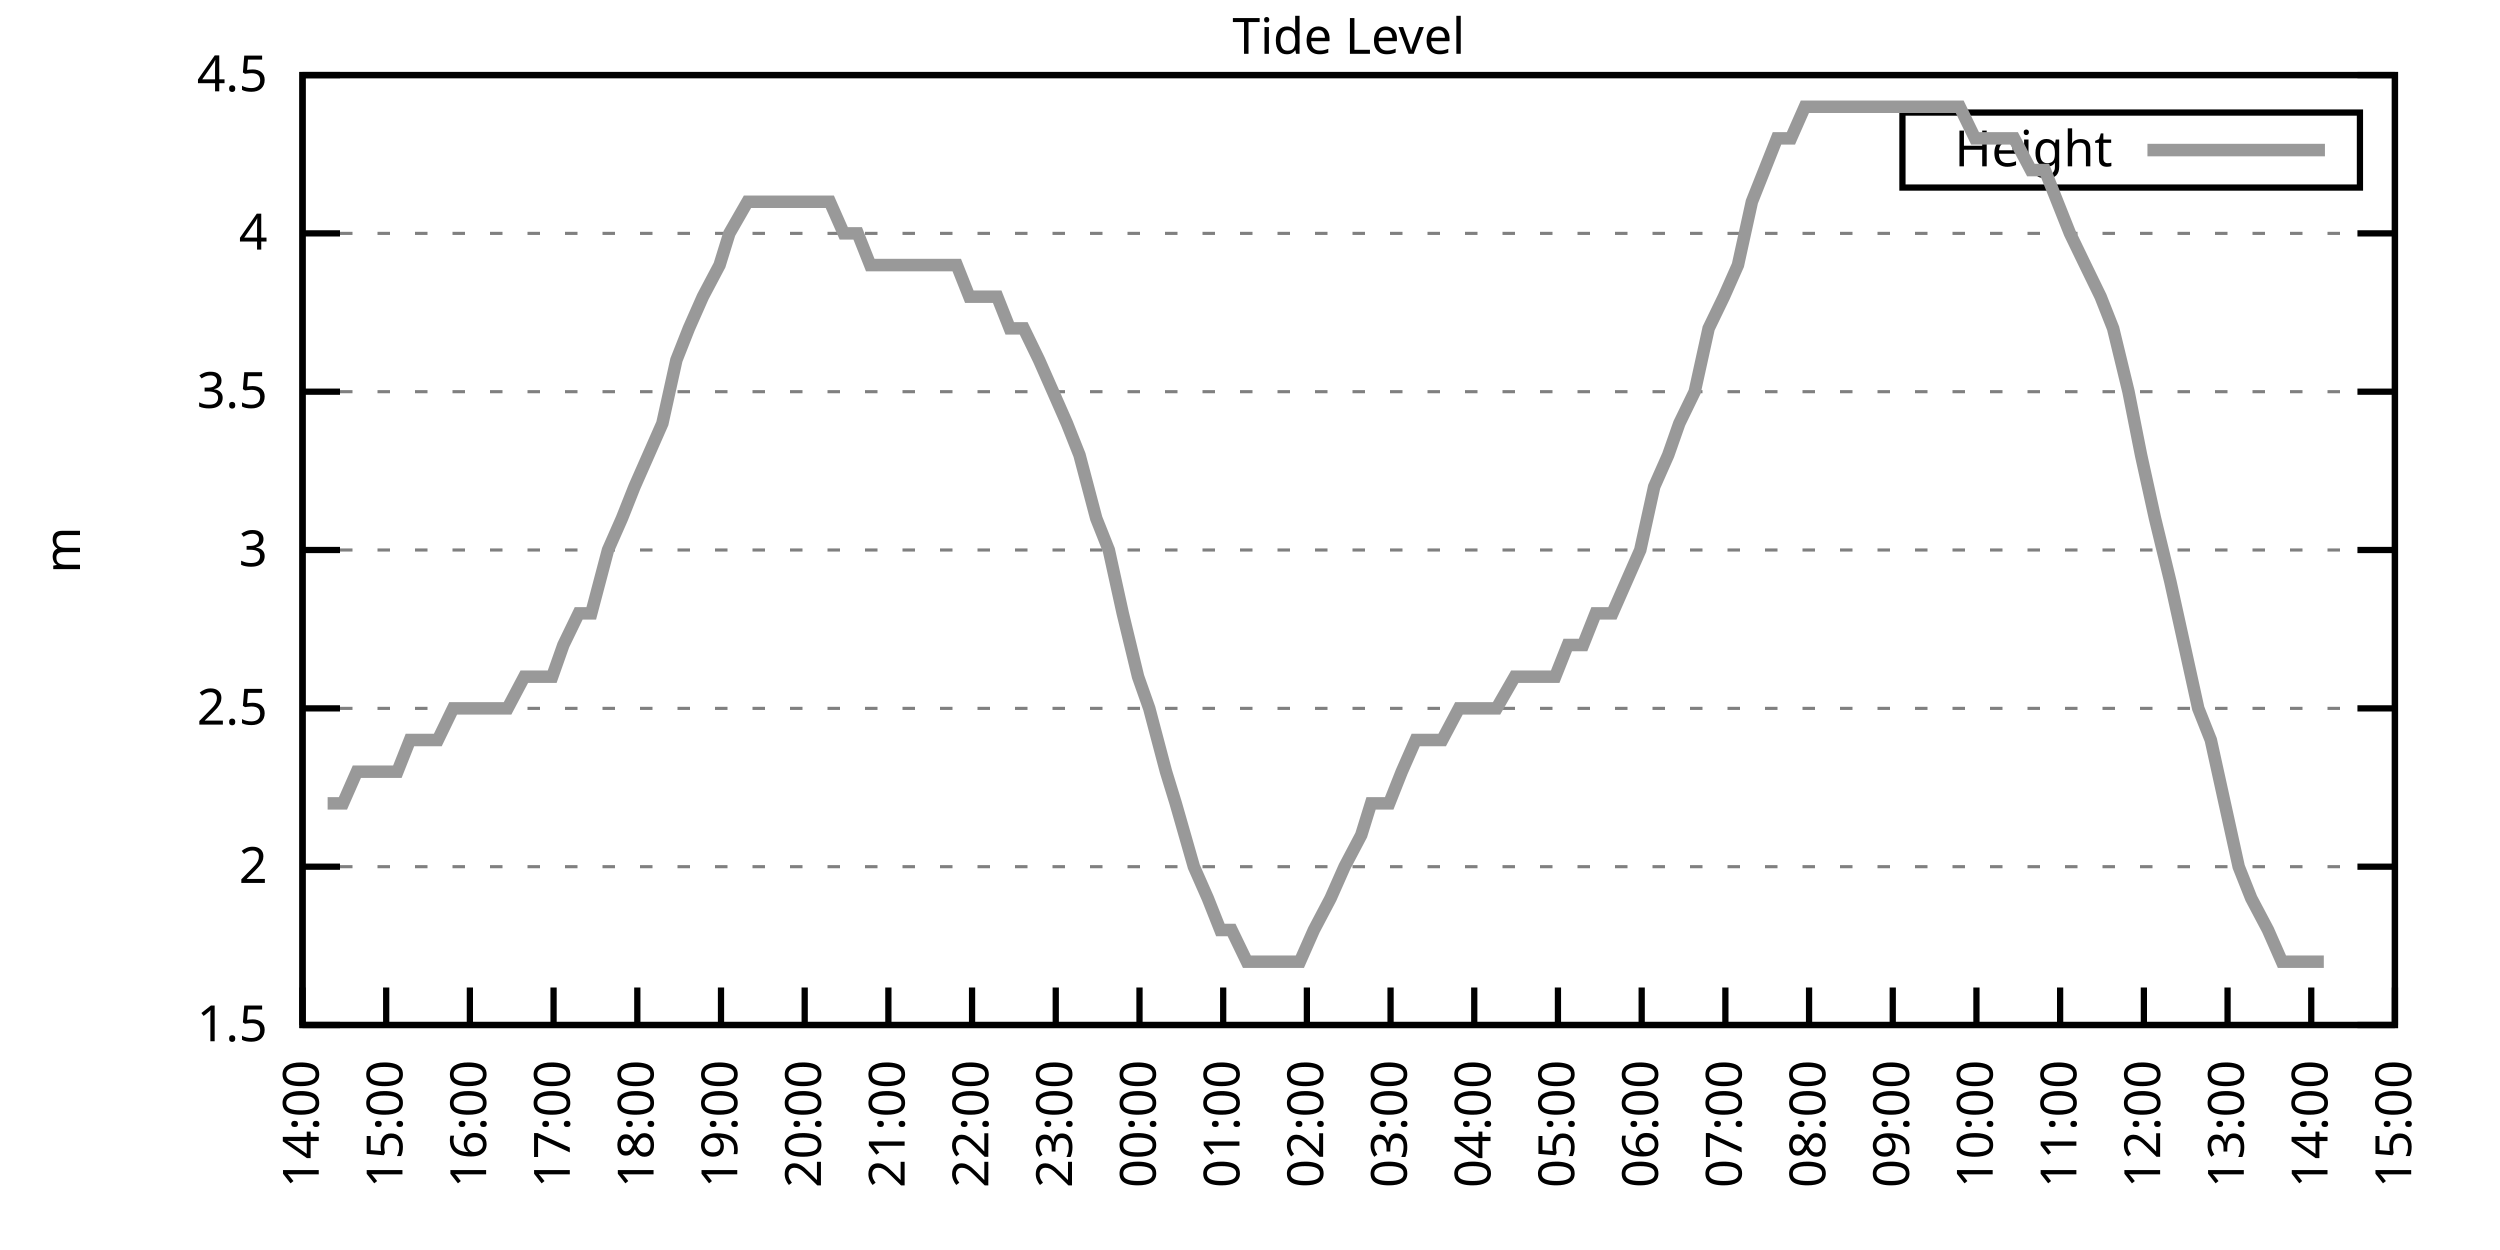
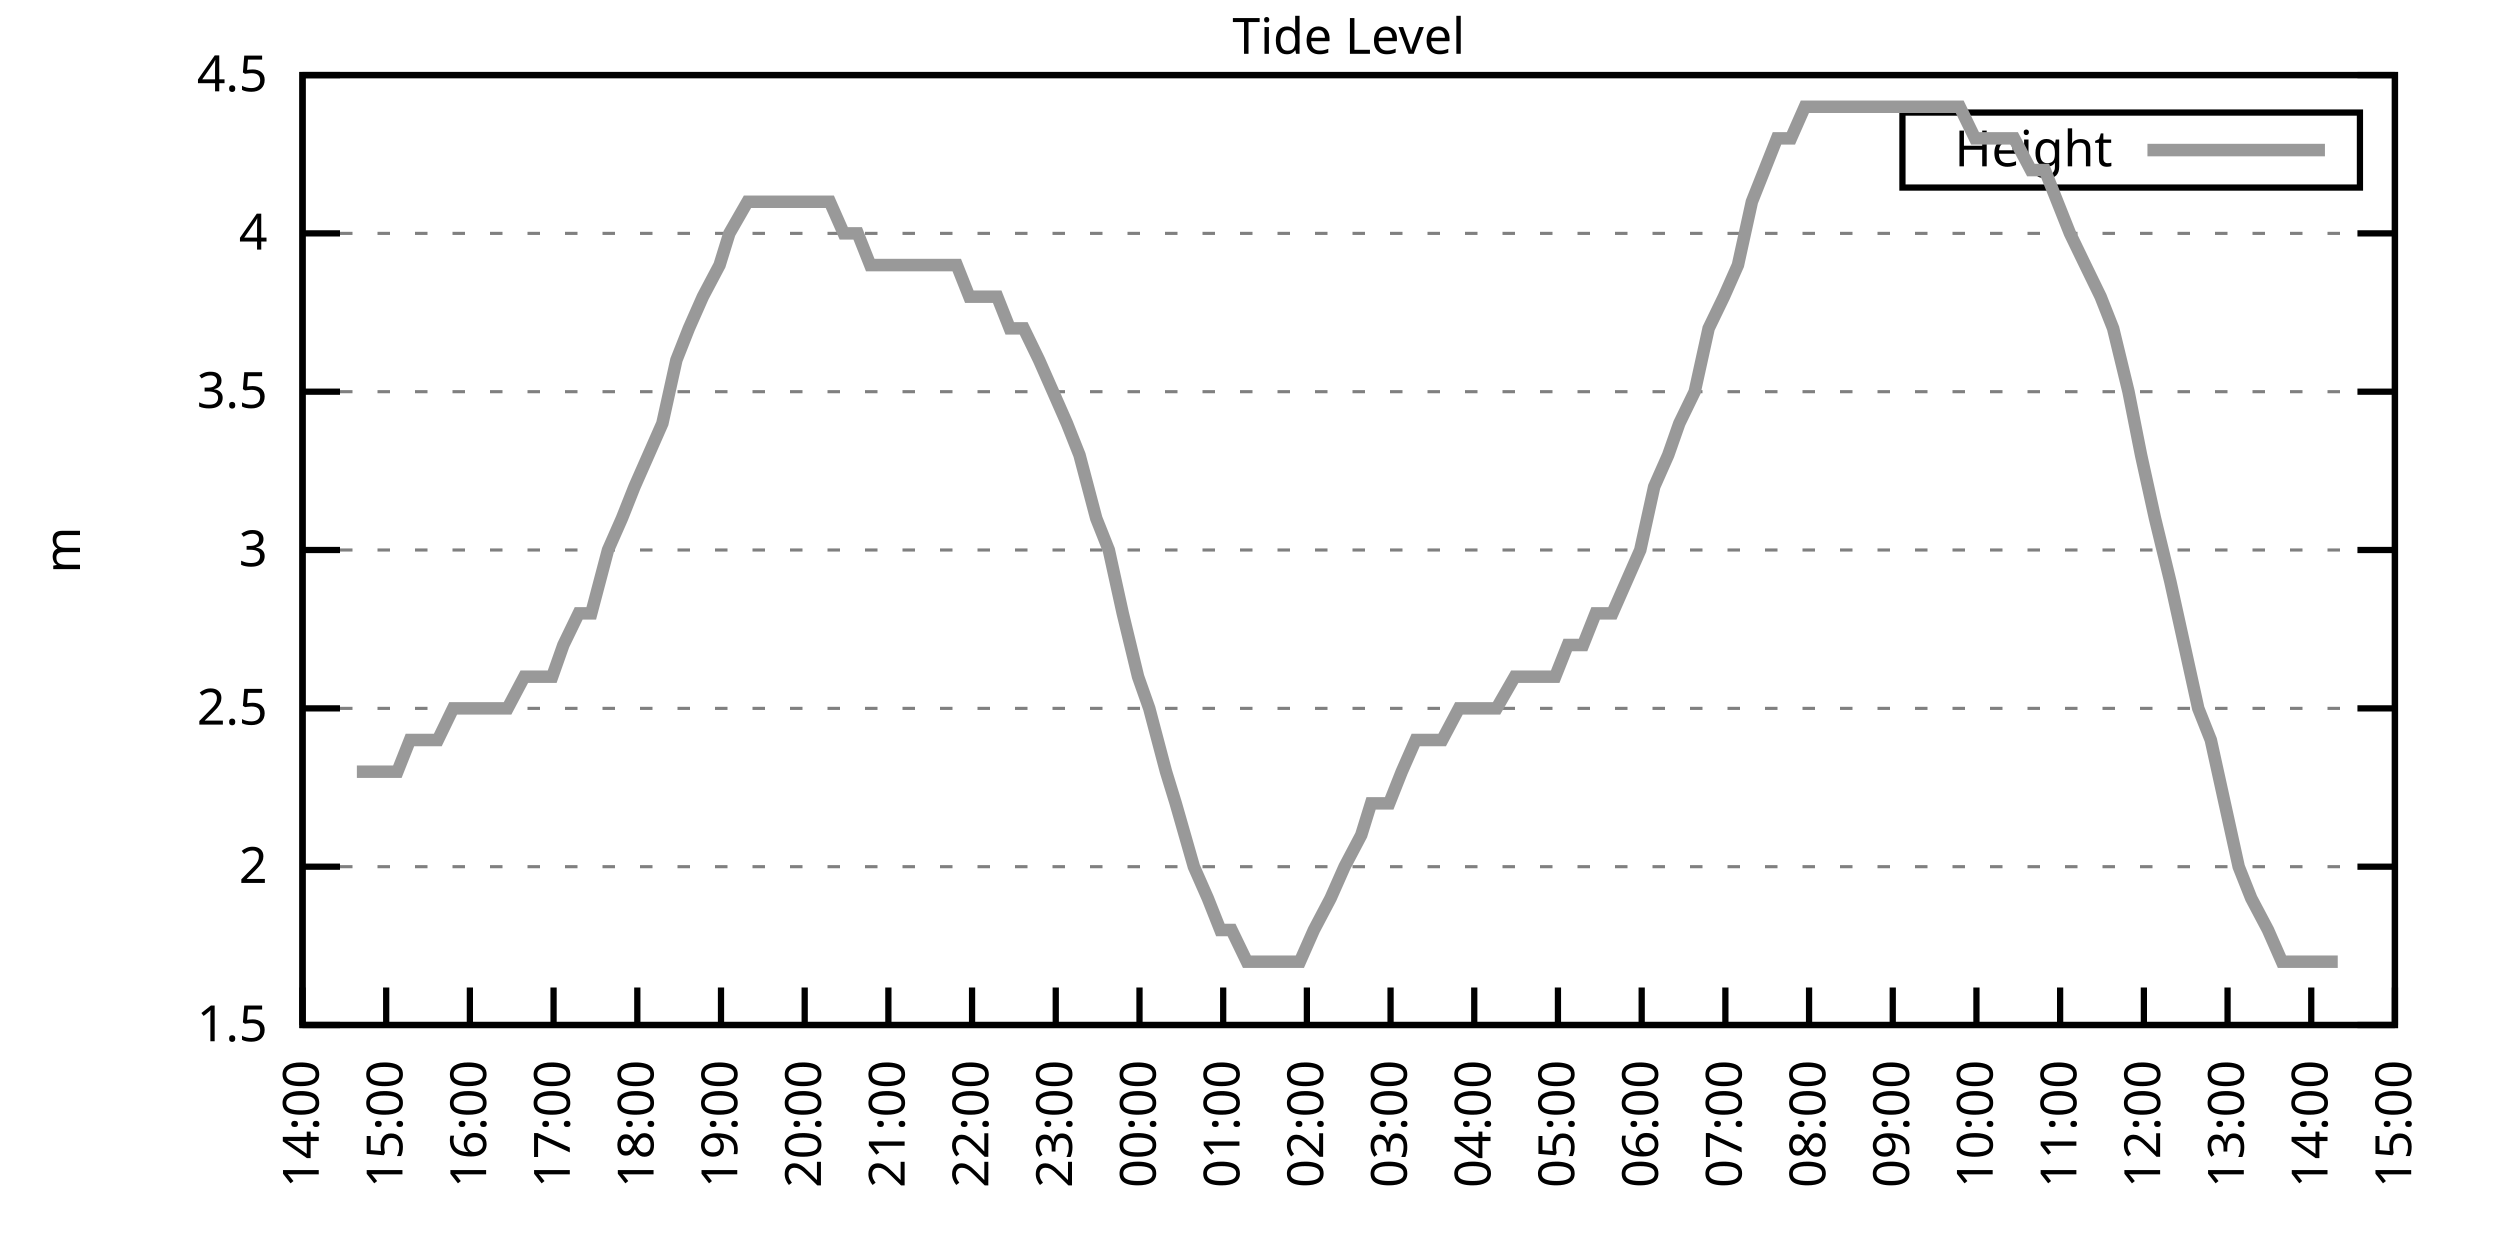
<svg xmlns="http://www.w3.org/2000/svg" xmlns:xlink="http://www.w3.org/1999/xlink" width="400" height="200" viewBox="0 0 400 200">
  <g id="gnuplot_canvas">
    <rect x="0" y="0" width="400" height="200" fill="none" />
    <defs>
      <circle id="gpDot" r="0.5" stroke-width="0.5" stroke="currentColor" />
      <path id="gpPt0" stroke-width="0.333" stroke="currentColor" d="M-1,0 h2 M0,-1 v2" />
      <path id="gpPt1" stroke-width="0.333" stroke="currentColor" d="M-1,-1 L1,1 M1,-1 L-1,1" />
      <path id="gpPt2" stroke-width="0.333" stroke="currentColor" d="M-1,0 L1,0 M0,-1 L0,1 M-1,-1 L1,1 M-1,1 L1,-1" />
      <rect id="gpPt3" stroke-width="0.333" stroke="currentColor" x="-1" y="-1" width="2" height="2" />
      <rect id="gpPt4" stroke-width="0.333" stroke="currentColor" fill="currentColor" x="-1" y="-1" width="2" height="2" />
      <circle id="gpPt5" stroke-width="0.333" stroke="currentColor" cx="0" cy="0" r="1" />
      <use xlink:href="#gpPt5" id="gpPt6" fill="currentColor" stroke="none" />
      <path id="gpPt7" stroke-width="0.333" stroke="currentColor" d="M0,-1.33 L-1.33,0.67 L1.33,0.67 z" />
      <use xlink:href="#gpPt7" id="gpPt8" fill="currentColor" stroke="none" />
      <use xlink:href="#gpPt7" id="gpPt9" stroke="currentColor" transform="rotate(180)" />
      <use xlink:href="#gpPt9" id="gpPt10" fill="currentColor" stroke="none" />
      <use xlink:href="#gpPt3" id="gpPt11" stroke="currentColor" transform="rotate(45)" />
      <use xlink:href="#gpPt11" id="gpPt12" fill="currentColor" stroke="none" />
      <path id="gpPt13" stroke-width="0.333" stroke="currentColor" d="M0,1.330 L1.265,0.411 L0.782,-1.067 L-0.782,-1.076 L-1.265,0.411 z" />
      <use xlink:href="#gpPt13" id="gpPt14" fill="currentColor" stroke="none" />
      <filter id="textbox" filterUnits="objectBoundingBox" x="0" y="0" height="1" width="1">
        <feFlood flood-color="white" flood-opacity="1" result="bgnd" />
        <feComposite in="SourceGraphic" in2="bgnd" operator="atop" />
      </filter>
      <filter id="greybox" filterUnits="objectBoundingBox" x="0" y="0" height="1" width="1">
        <feFlood flood-color="lightgrey" flood-opacity="1" result="grey" />
        <feComposite in="SourceGraphic" in2="grey" operator="atop" />
      </filter>
    </defs>
    <g fill="none" color="white" stroke="currentColor" stroke-width="1.00" stroke-linecap="butt" stroke-linejoin="miter">
</g>
    <g fill="none" color="black" stroke="currentColor" stroke-width="1.00" stroke-linecap="butt" stroke-linejoin="miter">
      <g stroke="none" shape-rendering="crispEdges">
        <polygon fill="rgb(255, 255, 255)" points="48.40,164.00 383.18,164.00 383.18,12.02 48.40,12.02 " />
      </g>
    </g>
    <g fill="none" color="black" stroke="currentColor" stroke-width="1.00" stroke-linecap="butt" stroke-linejoin="miter">
</g>
    <g fill="none" color="black" stroke="black" stroke-width="0.50" stroke-linecap="butt" stroke-linejoin="miter">
</g>
    <g fill="none" color="gray" stroke="currentColor" stroke-width="0.50" stroke-linecap="butt" stroke-linejoin="miter">
      <path stroke="gray" stroke-dasharray="2,4" class="gridline" d="M48.40,164.00 L383.19,164.00  " />
    </g>
    <g fill="none" color="gray" stroke="gray" stroke-width="1.00" stroke-linecap="butt" stroke-linejoin="miter">
</g>
    <g fill="none" color="black" stroke="currentColor" stroke-width="1.00" stroke-linecap="butt" stroke-linejoin="miter">
      <path stroke="black" d="M48.40,164.00 L54.40,164.00 M383.19,164.00 L377.19,164.00  " />
      <g transform="translate(42.80,166.60)" stroke="none" fill="black" font-family="Sans" font-size="8.00" text-anchor="end">
        <text>
          <tspan font-family="Sans"> 1.5</tspan>
        </text>
      </g>
    </g>
    <g fill="none" color="black" stroke="currentColor" stroke-width="1.00" stroke-linecap="butt" stroke-linejoin="miter">
</g>
    <g fill="none" color="black" stroke="black" stroke-width="0.50" stroke-linecap="butt" stroke-linejoin="miter">
</g>
    <g fill="none" color="gray" stroke="currentColor" stroke-width="0.50" stroke-linecap="butt" stroke-linejoin="miter">
      <path stroke="gray" stroke-dasharray="2,4" class="gridline" d="M48.40,138.67 L383.19,138.67  " />
    </g>
    <g fill="none" color="gray" stroke="gray" stroke-width="1.00" stroke-linecap="butt" stroke-linejoin="miter">
</g>
    <g fill="none" color="black" stroke="currentColor" stroke-width="1.00" stroke-linecap="butt" stroke-linejoin="miter">
      <path stroke="black" d="M48.40,138.67 L54.40,138.67 M383.19,138.67 L377.19,138.67  " />
      <g transform="translate(42.80,141.27)" stroke="none" fill="black" font-family="Sans" font-size="8.00" text-anchor="end">
        <text>
          <tspan font-family="Sans"> 2</tspan>
        </text>
      </g>
    </g>
    <g fill="none" color="black" stroke="currentColor" stroke-width="1.00" stroke-linecap="butt" stroke-linejoin="miter">
</g>
    <g fill="none" color="black" stroke="black" stroke-width="0.50" stroke-linecap="butt" stroke-linejoin="miter">
</g>
    <g fill="none" color="gray" stroke="currentColor" stroke-width="0.50" stroke-linecap="butt" stroke-linejoin="miter">
      <path stroke="gray" stroke-dasharray="2,4" class="gridline" d="M48.40,113.34 L383.19,113.34  " />
    </g>
    <g fill="none" color="gray" stroke="gray" stroke-width="1.00" stroke-linecap="butt" stroke-linejoin="miter">
</g>
    <g fill="none" color="black" stroke="currentColor" stroke-width="1.00" stroke-linecap="butt" stroke-linejoin="miter">
      <path stroke="black" d="M48.40,113.34 L54.40,113.34 M383.19,113.34 L377.19,113.34  " />
      <g transform="translate(42.80,115.94)" stroke="none" fill="black" font-family="Sans" font-size="8.00" text-anchor="end">
        <text>
          <tspan font-family="Sans"> 2.5</tspan>
        </text>
      </g>
    </g>
    <g fill="none" color="black" stroke="currentColor" stroke-width="1.00" stroke-linecap="butt" stroke-linejoin="miter">
</g>
    <g fill="none" color="black" stroke="black" stroke-width="0.50" stroke-linecap="butt" stroke-linejoin="miter">
</g>
    <g fill="none" color="gray" stroke="currentColor" stroke-width="0.50" stroke-linecap="butt" stroke-linejoin="miter">
      <path stroke="gray" stroke-dasharray="2,4" class="gridline" d="M48.40,88.00 L383.19,88.00  " />
    </g>
    <g fill="none" color="gray" stroke="gray" stroke-width="1.00" stroke-linecap="butt" stroke-linejoin="miter">
</g>
    <g fill="none" color="black" stroke="currentColor" stroke-width="1.00" stroke-linecap="butt" stroke-linejoin="miter">
      <path stroke="black" d="M48.40,88.00 L54.40,88.00 M383.19,88.00 L377.19,88.00  " />
      <g transform="translate(42.80,90.60)" stroke="none" fill="black" font-family="Sans" font-size="8.00" text-anchor="end">
        <text>
          <tspan font-family="Sans"> 3</tspan>
        </text>
      </g>
    </g>
    <g fill="none" color="black" stroke="currentColor" stroke-width="1.00" stroke-linecap="butt" stroke-linejoin="miter">
</g>
    <g fill="none" color="black" stroke="black" stroke-width="0.50" stroke-linecap="butt" stroke-linejoin="miter">
</g>
    <g fill="none" color="gray" stroke="currentColor" stroke-width="0.50" stroke-linecap="butt" stroke-linejoin="miter">
      <path stroke="gray" stroke-dasharray="2,4" class="gridline" d="M48.40,62.67 L383.19,62.67  " />
    </g>
    <g fill="none" color="gray" stroke="gray" stroke-width="1.00" stroke-linecap="butt" stroke-linejoin="miter">
</g>
    <g fill="none" color="black" stroke="currentColor" stroke-width="1.00" stroke-linecap="butt" stroke-linejoin="miter">
      <path stroke="black" d="M48.40,62.67 L54.40,62.67 M383.19,62.67 L377.19,62.67  " />
      <g transform="translate(42.80,65.27)" stroke="none" fill="black" font-family="Sans" font-size="8.00" text-anchor="end">
        <text>
          <tspan font-family="Sans"> 3.5</tspan>
        </text>
      </g>
    </g>
    <g fill="none" color="black" stroke="currentColor" stroke-width="1.00" stroke-linecap="butt" stroke-linejoin="miter">
</g>
    <g fill="none" color="black" stroke="black" stroke-width="0.50" stroke-linecap="butt" stroke-linejoin="miter">
</g>
    <g fill="none" color="gray" stroke="currentColor" stroke-width="0.50" stroke-linecap="butt" stroke-linejoin="miter">
      <path stroke="gray" stroke-dasharray="2,4" class="gridline" d="M48.40,37.34 L383.19,37.34  " />
    </g>
    <g fill="none" color="gray" stroke="gray" stroke-width="1.00" stroke-linecap="butt" stroke-linejoin="miter">
</g>
    <g fill="none" color="black" stroke="currentColor" stroke-width="1.00" stroke-linecap="butt" stroke-linejoin="miter">
      <path stroke="black" d="M48.40,37.34 L54.40,37.34 M383.19,37.34 L377.19,37.34  " />
      <g transform="translate(42.80,39.94)" stroke="none" fill="black" font-family="Sans" font-size="8.00" text-anchor="end">
        <text>
          <tspan font-family="Sans"> 4</tspan>
        </text>
      </g>
    </g>
    <g fill="none" color="black" stroke="currentColor" stroke-width="1.00" stroke-linecap="butt" stroke-linejoin="miter">
</g>
    <g fill="none" color="black" stroke="black" stroke-width="0.50" stroke-linecap="butt" stroke-linejoin="miter">
</g>
    <g fill="none" color="gray" stroke="currentColor" stroke-width="0.50" stroke-linecap="butt" stroke-linejoin="miter">
      <path stroke="gray" stroke-dasharray="2,4" class="gridline" d="M48.40,12.01 L383.19,12.01  " />
    </g>
    <g fill="none" color="gray" stroke="gray" stroke-width="1.00" stroke-linecap="butt" stroke-linejoin="miter">
</g>
    <g fill="none" color="black" stroke="currentColor" stroke-width="1.00" stroke-linecap="butt" stroke-linejoin="miter">
      <path stroke="black" d="M48.40,12.01 L54.40,12.01 M383.19,12.01 L377.19,12.01  " />
      <g transform="translate(42.80,14.61)" stroke="none" fill="black" font-family="Sans" font-size="8.00" text-anchor="end">
        <text>
          <tspan font-family="Sans"> 4.5</tspan>
        </text>
      </g>
    </g>
    <g fill="none" color="black" stroke="currentColor" stroke-width="1.00" stroke-linecap="butt" stroke-linejoin="miter">
      <path stroke="black" d="M48.40,164.00 L48.40,158.00  " />
      <g transform="translate(51.00,169.60) rotate(270.00)" stroke="none" fill="black" font-family="Sans" font-size="8.00" text-anchor="end">
        <text>
          <tspan font-family="Sans">14:00</tspan>
        </text>
      </g>
    </g>
    <g fill="none" color="black" stroke="currentColor" stroke-width="1.00" stroke-linecap="butt" stroke-linejoin="miter">
      <path stroke="black" d="M61.79,164.00 L61.79,158.00  " />
      <g transform="translate(64.39,169.60) rotate(270.00)" stroke="none" fill="black" font-family="Sans" font-size="8.00" text-anchor="end">
        <text>
          <tspan font-family="Sans">15:00</tspan>
        </text>
      </g>
    </g>
    <g fill="none" color="black" stroke="currentColor" stroke-width="1.00" stroke-linecap="butt" stroke-linejoin="miter">
      <path stroke="black" d="M75.18,164.00 L75.18,158.00  " />
      <g transform="translate(77.78,169.60) rotate(270.00)" stroke="none" fill="black" font-family="Sans" font-size="8.00" text-anchor="end">
        <text>
          <tspan font-family="Sans">16:00</tspan>
        </text>
      </g>
    </g>
    <g fill="none" color="black" stroke="currentColor" stroke-width="1.00" stroke-linecap="butt" stroke-linejoin="miter">
      <path stroke="black" d="M88.57,164.00 L88.57,158.00  " />
      <g transform="translate(91.17,169.60) rotate(270.00)" stroke="none" fill="black" font-family="Sans" font-size="8.00" text-anchor="end">
        <text>
          <tspan font-family="Sans">17:00</tspan>
        </text>
      </g>
    </g>
    <g fill="none" color="black" stroke="currentColor" stroke-width="1.00" stroke-linecap="butt" stroke-linejoin="miter">
      <path stroke="black" d="M101.97,164.00 L101.97,158.00  " />
      <g transform="translate(104.57,169.60) rotate(270.00)" stroke="none" fill="black" font-family="Sans" font-size="8.00" text-anchor="end">
        <text>
          <tspan font-family="Sans">18:00</tspan>
        </text>
      </g>
    </g>
    <g fill="none" color="black" stroke="currentColor" stroke-width="1.00" stroke-linecap="butt" stroke-linejoin="miter">
      <path stroke="black" d="M115.36,164.00 L115.36,158.00  " />
      <g transform="translate(117.96,169.60) rotate(270.00)" stroke="none" fill="black" font-family="Sans" font-size="8.00" text-anchor="end">
        <text>
          <tspan font-family="Sans">19:00</tspan>
        </text>
      </g>
    </g>
    <g fill="none" color="black" stroke="currentColor" stroke-width="1.00" stroke-linecap="butt" stroke-linejoin="miter">
      <path stroke="black" d="M128.75,164.00 L128.75,158.00  " />
      <g transform="translate(131.35,169.60) rotate(270.00)" stroke="none" fill="black" font-family="Sans" font-size="8.00" text-anchor="end">
        <text>
          <tspan font-family="Sans">20:00</tspan>
        </text>
      </g>
    </g>
    <g fill="none" color="black" stroke="currentColor" stroke-width="1.00" stroke-linecap="butt" stroke-linejoin="miter">
      <path stroke="black" d="M142.14,164.00 L142.14,158.00  " />
      <g transform="translate(144.74,169.60) rotate(270.00)" stroke="none" fill="black" font-family="Sans" font-size="8.00" text-anchor="end">
        <text>
          <tspan font-family="Sans">21:00</tspan>
        </text>
      </g>
    </g>
    <g fill="none" color="black" stroke="currentColor" stroke-width="1.00" stroke-linecap="butt" stroke-linejoin="miter">
      <path stroke="black" d="M155.53,164.00 L155.53,158.00  " />
      <g transform="translate(158.13,169.60) rotate(270.00)" stroke="none" fill="black" font-family="Sans" font-size="8.00" text-anchor="end">
        <text>
          <tspan font-family="Sans">22:00</tspan>
        </text>
      </g>
    </g>
    <g fill="none" color="black" stroke="currentColor" stroke-width="1.00" stroke-linecap="butt" stroke-linejoin="miter">
      <path stroke="black" d="M168.92,164.00 L168.92,158.00  " />
      <g transform="translate(171.52,169.60) rotate(270.00)" stroke="none" fill="black" font-family="Sans" font-size="8.00" text-anchor="end">
        <text>
          <tspan font-family="Sans">23:00</tspan>
        </text>
      </g>
    </g>
    <g fill="none" color="black" stroke="currentColor" stroke-width="1.00" stroke-linecap="butt" stroke-linejoin="miter">
      <path stroke="black" d="M182.32,164.00 L182.32,158.00  " />
      <g transform="translate(184.92,169.60) rotate(270.00)" stroke="none" fill="black" font-family="Sans" font-size="8.00" text-anchor="end">
        <text>
          <tspan font-family="Sans">00:00</tspan>
        </text>
      </g>
    </g>
    <g fill="none" color="black" stroke="currentColor" stroke-width="1.00" stroke-linecap="butt" stroke-linejoin="miter">
      <path stroke="black" d="M195.71,164.00 L195.71,158.00  " />
      <g transform="translate(198.31,169.60) rotate(270.00)" stroke="none" fill="black" font-family="Sans" font-size="8.00" text-anchor="end">
        <text>
          <tspan font-family="Sans">01:00</tspan>
        </text>
      </g>
    </g>
    <g fill="none" color="black" stroke="currentColor" stroke-width="1.00" stroke-linecap="butt" stroke-linejoin="miter">
      <path stroke="black" d="M209.10,164.00 L209.10,158.00  " />
      <g transform="translate(211.70,169.60) rotate(270.00)" stroke="none" fill="black" font-family="Sans" font-size="8.00" text-anchor="end">
        <text>
          <tspan font-family="Sans">02:00</tspan>
        </text>
      </g>
    </g>
    <g fill="none" color="black" stroke="currentColor" stroke-width="1.00" stroke-linecap="butt" stroke-linejoin="miter">
      <path stroke="black" d="M222.49,164.00 L222.49,158.00  " />
      <g transform="translate(225.09,169.60) rotate(270.00)" stroke="none" fill="black" font-family="Sans" font-size="8.00" text-anchor="end">
        <text>
          <tspan font-family="Sans">03:00</tspan>
        </text>
      </g>
    </g>
    <g fill="none" color="black" stroke="currentColor" stroke-width="1.00" stroke-linecap="butt" stroke-linejoin="miter">
      <path stroke="black" d="M235.88,164.00 L235.88,158.00  " />
      <g transform="translate(238.48,169.60) rotate(270.00)" stroke="none" fill="black" font-family="Sans" font-size="8.00" text-anchor="end">
        <text>
          <tspan font-family="Sans">04:00</tspan>
        </text>
      </g>
    </g>
    <g fill="none" color="black" stroke="currentColor" stroke-width="1.00" stroke-linecap="butt" stroke-linejoin="miter">
      <path stroke="black" d="M249.27,164.00 L249.27,158.00  " />
      <g transform="translate(251.87,169.60) rotate(270.00)" stroke="none" fill="black" font-family="Sans" font-size="8.00" text-anchor="end">
        <text>
          <tspan font-family="Sans">05:00</tspan>
        </text>
      </g>
    </g>
    <g fill="none" color="black" stroke="currentColor" stroke-width="1.00" stroke-linecap="butt" stroke-linejoin="miter">
      <path stroke="black" d="M262.67,164.00 L262.67,158.00  " />
      <g transform="translate(265.27,169.60) rotate(270.00)" stroke="none" fill="black" font-family="Sans" font-size="8.00" text-anchor="end">
        <text>
          <tspan font-family="Sans">06:00</tspan>
        </text>
      </g>
    </g>
    <g fill="none" color="black" stroke="currentColor" stroke-width="1.00" stroke-linecap="butt" stroke-linejoin="miter">
      <path stroke="black" d="M276.06,164.00 L276.06,158.00  " />
      <g transform="translate(278.66,169.60) rotate(270.00)" stroke="none" fill="black" font-family="Sans" font-size="8.00" text-anchor="end">
        <text>
          <tspan font-family="Sans">07:00</tspan>
        </text>
      </g>
    </g>
    <g fill="none" color="black" stroke="currentColor" stroke-width="1.00" stroke-linecap="butt" stroke-linejoin="miter">
      <path stroke="black" d="M289.45,164.00 L289.45,158.00  " />
      <g transform="translate(292.05,169.60) rotate(270.00)" stroke="none" fill="black" font-family="Sans" font-size="8.00" text-anchor="end">
        <text>
          <tspan font-family="Sans">08:00</tspan>
        </text>
      </g>
    </g>
    <g fill="none" color="black" stroke="currentColor" stroke-width="1.00" stroke-linecap="butt" stroke-linejoin="miter">
      <path stroke="black" d="M302.84,164.00 L302.84,158.00  " />
      <g transform="translate(305.44,169.60) rotate(270.00)" stroke="none" fill="black" font-family="Sans" font-size="8.00" text-anchor="end">
        <text>
          <tspan font-family="Sans">09:00</tspan>
        </text>
      </g>
    </g>
    <g fill="none" color="black" stroke="currentColor" stroke-width="1.00" stroke-linecap="butt" stroke-linejoin="miter">
      <path stroke="black" d="M316.23,164.00 L316.23,158.00  " />
      <g transform="translate(318.83,169.60) rotate(270.00)" stroke="none" fill="black" font-family="Sans" font-size="8.00" text-anchor="end">
        <text>
          <tspan font-family="Sans">10:00</tspan>
        </text>
      </g>
    </g>
    <g fill="none" color="black" stroke="currentColor" stroke-width="1.00" stroke-linecap="butt" stroke-linejoin="miter">
      <path stroke="black" d="M329.62,164.00 L329.62,158.00  " />
      <g transform="translate(332.22,169.60) rotate(270.00)" stroke="none" fill="black" font-family="Sans" font-size="8.00" text-anchor="end">
        <text>
          <tspan font-family="Sans">11:00</tspan>
        </text>
      </g>
    </g>
    <g fill="none" color="black" stroke="currentColor" stroke-width="1.00" stroke-linecap="butt" stroke-linejoin="miter">
      <path stroke="black" d="M343.02,164.00 L343.02,158.00  " />
      <g transform="translate(345.62,169.60) rotate(270.00)" stroke="none" fill="black" font-family="Sans" font-size="8.00" text-anchor="end">
        <text>
          <tspan font-family="Sans">12:00</tspan>
        </text>
      </g>
    </g>
    <g fill="none" color="black" stroke="currentColor" stroke-width="1.00" stroke-linecap="butt" stroke-linejoin="miter">
      <path stroke="black" d="M356.41,164.00 L356.41,158.00  " />
      <g transform="translate(359.01,169.60) rotate(270.00)" stroke="none" fill="black" font-family="Sans" font-size="8.00" text-anchor="end">
        <text>
          <tspan font-family="Sans">13:00</tspan>
        </text>
      </g>
    </g>
    <g fill="none" color="black" stroke="currentColor" stroke-width="1.00" stroke-linecap="butt" stroke-linejoin="miter">
      <path stroke="black" d="M369.80,164.00 L369.80,158.00  " />
      <g transform="translate(372.40,169.60) rotate(270.00)" stroke="none" fill="black" font-family="Sans" font-size="8.00" text-anchor="end">
        <text>
          <tspan font-family="Sans">14:00</tspan>
        </text>
      </g>
    </g>
    <g fill="none" color="black" stroke="currentColor" stroke-width="1.00" stroke-linecap="butt" stroke-linejoin="miter">
      <path stroke="black" d="M383.19,164.00 L383.19,158.00  " />
      <g transform="translate(385.79,169.60) rotate(270.00)" stroke="none" fill="black" font-family="Sans" font-size="8.00" text-anchor="end">
        <text>
          <tspan font-family="Sans">15:00</tspan>
        </text>
      </g>
    </g>
    <g fill="none" color="black" stroke="currentColor" stroke-width="1.00" stroke-linecap="butt" stroke-linejoin="miter">
</g>
    <g fill="none" color="black" stroke="currentColor" stroke-width="1.00" stroke-linecap="butt" stroke-linejoin="miter">
      <path stroke="black" d="M48.40,12.01 L48.40,164.00 L383.19,164.00 L383.19,12.01 L48.40,12.01 Z  " />
    </g>
    <g fill="none" color="black" stroke="currentColor" stroke-width="1.00" stroke-linecap="butt" stroke-linejoin="miter">
</g>
    <g fill="none" color="black" stroke="currentColor" stroke-width="1.00" stroke-linecap="butt" stroke-linejoin="miter">
      <path stroke="black" d="M304.39,30.01 L304.39,18.01 L377.59,18.01 L377.59,30.01 L304.39,30.01 Z  " />
    </g>
    <g id="Tide_level_plot_1">
      <g fill="none" color="white" stroke="black" stroke-width="2.00" stroke-linecap="butt" stroke-linejoin="miter">
</g>
      <g fill="none" color="black" stroke="currentColor" stroke-width="2.00" stroke-linecap="butt" stroke-linejoin="miter">
        <g transform="translate(337.99,26.61)" stroke="none" fill="black" font-family="Sans" font-size="8.00" text-anchor="end">
          <text>
            <tspan font-family="Sans">Height</tspan>
          </text>
        </g>
      </g>
      <g fill="none" color="black" stroke="currentColor" stroke-width="2.00" stroke-linecap="butt" stroke-linejoin="miter">
-         <path stroke="rgb(153, 153, 153)" d="M343.59,24.01 L371.99,24.01 M52.42,128.54 L54.87,128.54 L57.10,123.47 L59.11,123.47 L61.35,123.47 L63.58,123.47   L65.59,118.40 L67.82,118.40 L70.05,118.40 L72.50,113.34 L74.51,113.34 L76.75,113.34 L79.42,113.34 L81.21,113.34   L83.89,108.27 L86.12,108.27 L88.35,108.27 L90.14,103.20 L92.59,98.14 L94.60,98.14 L97.28,88.00 L99.51,82.94   L101.52,77.87 L103.75,72.81 L105.98,67.74 L108.22,57.61 L110.22,52.54 L112.46,47.47 L115.13,42.41 L116.70,37.34   L119.60,32.28 L121.83,32.28 L123.84,32.28 L126.07,32.28 L128.53,32.28 L130.76,32.28 L132.77,32.28 L135.00,37.34   L137.23,37.34 L139.24,42.41 L141.47,42.41 L144.15,42.41 L146.16,42.41 L148.39,42.41 L150.85,42.41 L153.08,42.41   L155.09,47.47 L157.54,47.47 L159.55,47.47 L161.56,52.54 L163.79,52.54 L166.25,57.61 L168.48,62.67 L170.71,67.74   L172.72,72.81 L175.40,82.94 L177.41,88.00 L179.64,98.14 L182.09,108.27 L183.88,113.34 L186.56,123.47 L188.12,128.54   L191.02,138.67 L193.25,143.73 L195.26,148.80 L197.05,148.80 L199.50,153.87 L201.51,153.87 L204.41,153.87 L206.20,153.87   L207.98,153.87 L210.22,148.80 L212.89,143.73 L215.13,138.67 L217.80,133.60 L219.37,128.54 L222.27,128.54 L224.28,123.47   L226.51,118.40 L228.74,118.40 L230.75,118.40 L233.43,113.34 L235.44,113.34 L237.44,113.34 L239.45,113.34 L242.36,108.27   L244.14,108.27 L246.82,108.27 L248.83,108.27 L250.84,103.20 L253.29,103.20 L255.30,98.14 L257.98,98.14 L260.21,93.07   L262.44,88.00 L264.67,77.87 L266.91,72.81 L268.69,67.74 L271.15,62.67 L273.38,52.54 L275.83,47.47 L278.07,42.41   L280.30,32.28 L282.31,27.21 L284.32,22.14 L286.55,22.14 L288.78,17.08 L291.23,17.08 L293.47,17.08 L295.92,17.08   L297.71,17.08 L300.39,17.08 L302.39,17.08 L304.40,17.08 L307.08,17.08 L309.31,17.08 L311.32,17.08 L313.55,17.08   L316.01,22.14 L318.24,22.14 L320.25,22.14 L322.26,22.14 L324.94,27.21 L327.17,27.21 L329.18,32.28 L331.19,37.34   L333.64,42.41 L336.10,47.47 L338.10,52.54 L340.56,62.67 L342.57,72.81 L344.80,82.94 L347.26,93.07 L349.49,103.20   L351.72,113.34 L353.73,118.40 L355.96,128.54 L358.19,138.67 L360.20,143.73 L362.88,148.80 L365.11,153.87 L367.12,153.87   L369.13,153.87 L371.81,153.87  " />
+         <path stroke="rgb(153, 153, 153)" d="M343.59,24.01 L371.99,24.01 M57.10,123.47 L59.11,123.47 L61.35,123.47 L63.58,123.47 L65.59,118.40 L67.82,118.40   L70.05,118.40 L72.50,113.34 L74.51,113.34 L76.75,113.34 L79.42,113.34 L81.21,113.34 L83.89,108.27 L86.12,108.27   L88.35,108.27 L90.14,103.20 L92.59,98.14 L94.60,98.14 L97.28,88.00 L99.51,82.94 L101.52,77.87 L103.75,72.81   L105.98,67.74 L108.22,57.61 L110.22,52.54 L112.46,47.47 L115.13,42.41 L116.70,37.34 L119.60,32.28 L121.83,32.28   L123.84,32.28 L126.07,32.28 L128.53,32.28 L130.76,32.28 L132.77,32.28 L135.00,37.34 L137.23,37.34 L139.24,42.41   L141.47,42.41 L144.15,42.41 L146.16,42.41 L148.39,42.41 L150.85,42.41 L153.08,42.41 L155.09,47.47 L157.54,47.47   L159.55,47.47 L161.56,52.54 L163.79,52.54 L166.25,57.61 L168.48,62.67 L170.71,67.74 L172.72,72.81 L175.40,82.94   L177.41,88.00 L179.64,98.14 L182.09,108.27 L183.88,113.34 L186.56,123.47 L188.12,128.54 L191.02,138.67 L193.25,143.73   L195.26,148.80 L197.05,148.80 L199.50,153.87 L201.51,153.87 L204.41,153.87 L206.20,153.87 L207.98,153.87 L210.22,148.80   L212.89,143.73 L215.13,138.67 L217.80,133.60 L219.37,128.54 L222.27,128.54 L224.28,123.47 L226.51,118.40 L228.74,118.40   L230.75,118.40 L233.43,113.34 L235.44,113.34 L237.44,113.34 L239.45,113.34 L242.36,108.27 L244.14,108.27 L246.82,108.27   L248.83,108.27 L250.84,103.20 L253.29,103.20 L255.30,98.14 L257.98,98.14 L260.21,93.07 L262.44,88.00 L264.67,77.87   L266.91,72.81 L268.69,67.74 L271.15,62.67 L273.38,52.54 L275.83,47.47 L278.07,42.41 L280.30,32.28 L282.31,27.21   L284.32,22.14 L286.55,22.14 L288.78,17.08 L291.23,17.08 L293.47,17.08 L295.92,17.08 L297.71,17.08 L300.39,17.08   L302.39,17.08 L304.40,17.08 L307.08,17.08 L309.31,17.08 L311.32,17.08 L313.55,17.08 L316.01,22.14 L318.24,22.14   L320.25,22.14 L322.26,22.14 L324.94,27.21 L327.17,27.21 L329.18,32.28 L331.19,37.34 L333.64,42.41 L336.10,47.47   L338.10,52.54 L340.56,62.67 L342.57,72.81 L344.80,82.94 L347.26,93.07 L349.49,103.20 L351.72,113.34 L353.73,118.40   L355.96,128.54 L358.19,138.67 L360.20,143.73 L362.88,148.80 L365.11,153.87 L367.12,153.87 L369.13,153.87 L371.81,153.87   L374.04,153.87  " />
      </g>
    </g>
    <g fill="none" color="black" stroke="currentColor" stroke-width="2.00" stroke-linecap="butt" stroke-linejoin="miter">
</g>
    <g fill="none" color="black" stroke="black" stroke-width="1.00" stroke-linecap="butt" stroke-linejoin="miter">
</g>
    <g fill="none" color="black" stroke="currentColor" stroke-width="1.00" stroke-linecap="butt" stroke-linejoin="miter">
      <path stroke="black" d="M48.40,12.01 L48.40,164.00 L383.19,164.00 L383.19,12.01 L48.40,12.01 Z  " />
      <g transform="translate(12.80,88.01) rotate(270.00)" stroke="none" fill="black" font-family="Sans" font-size="8.00" text-anchor="middle">
        <text>
          <tspan font-family="Sans">m</tspan>
        </text>
      </g>
    </g>
    <g fill="none" color="black" stroke="currentColor" stroke-width="1.00" stroke-linecap="butt" stroke-linejoin="miter">
</g>
    <g fill="none" color="black" stroke="currentColor" stroke-width="1.00" stroke-linecap="butt" stroke-linejoin="miter">
      <g transform="translate(215.79,8.61)" stroke="none" fill="black" font-family="Sans" font-size="8.00" text-anchor="middle">
        <text>
          <tspan font-family="Sans">Tide Level</tspan>
        </text>
      </g>
    </g>
    <g fill="none" color="black" stroke="currentColor" stroke-width="1.00" stroke-linecap="butt" stroke-linejoin="miter">
</g>
  </g>
</svg>
